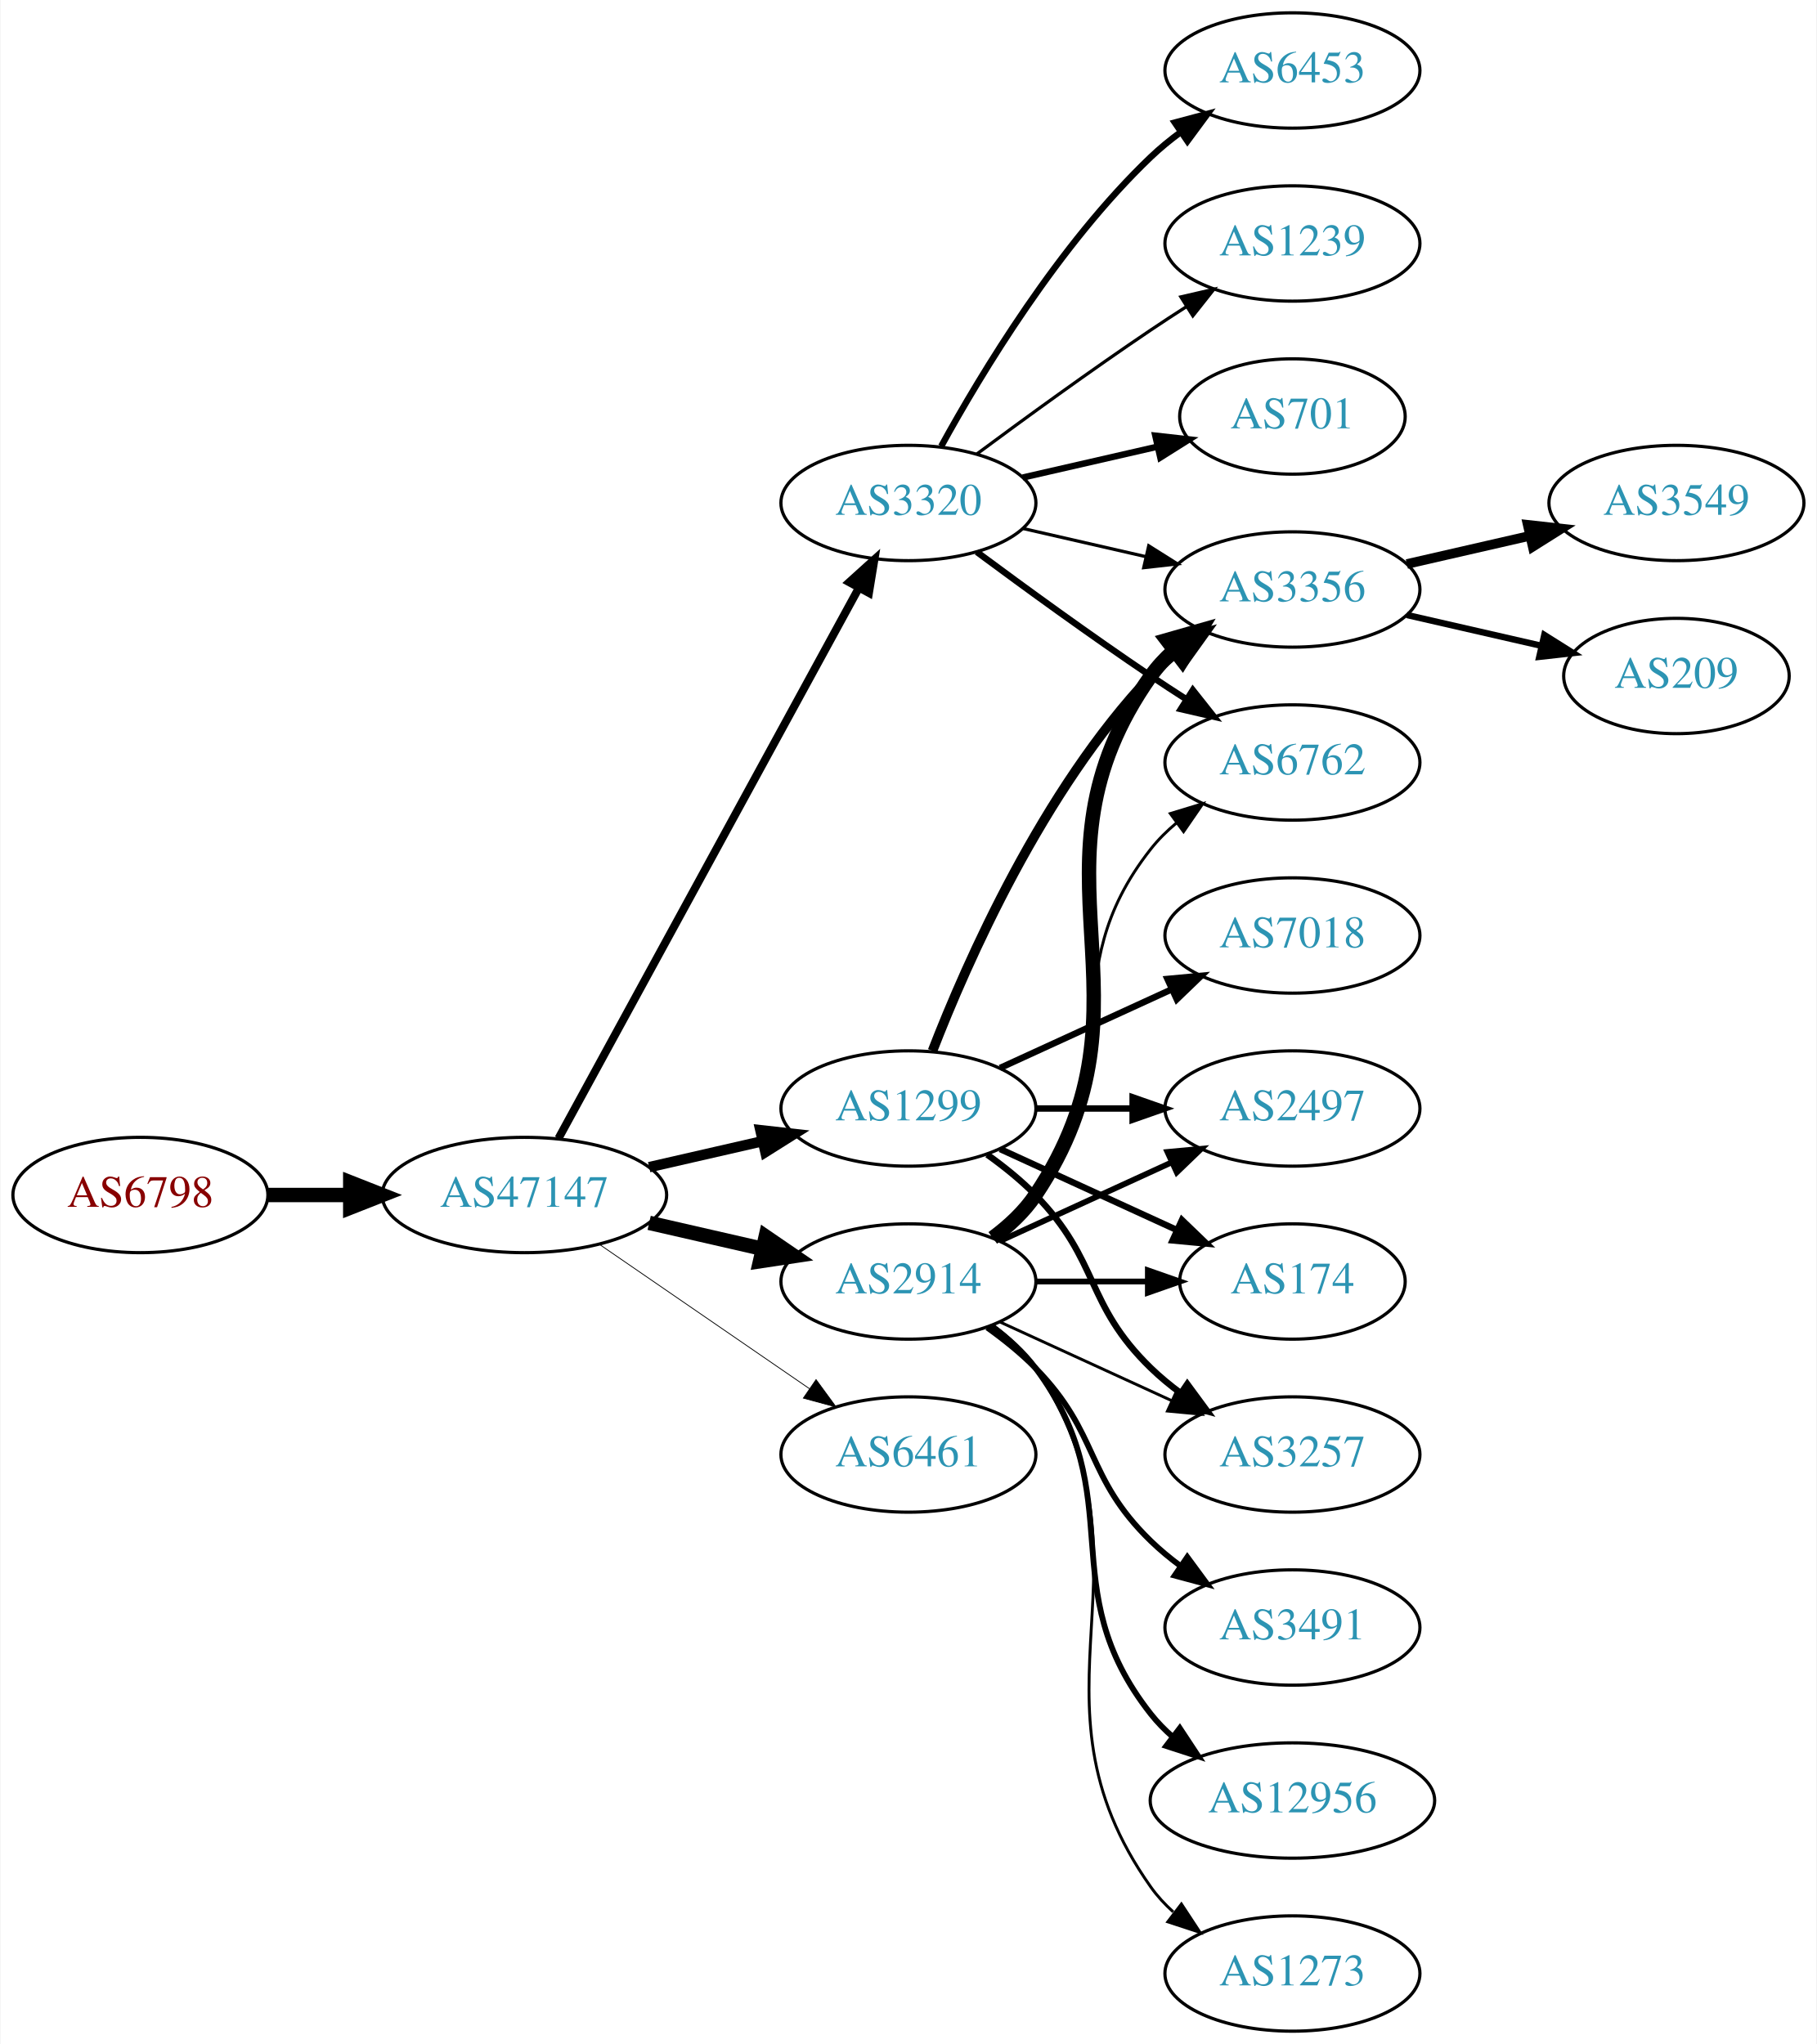
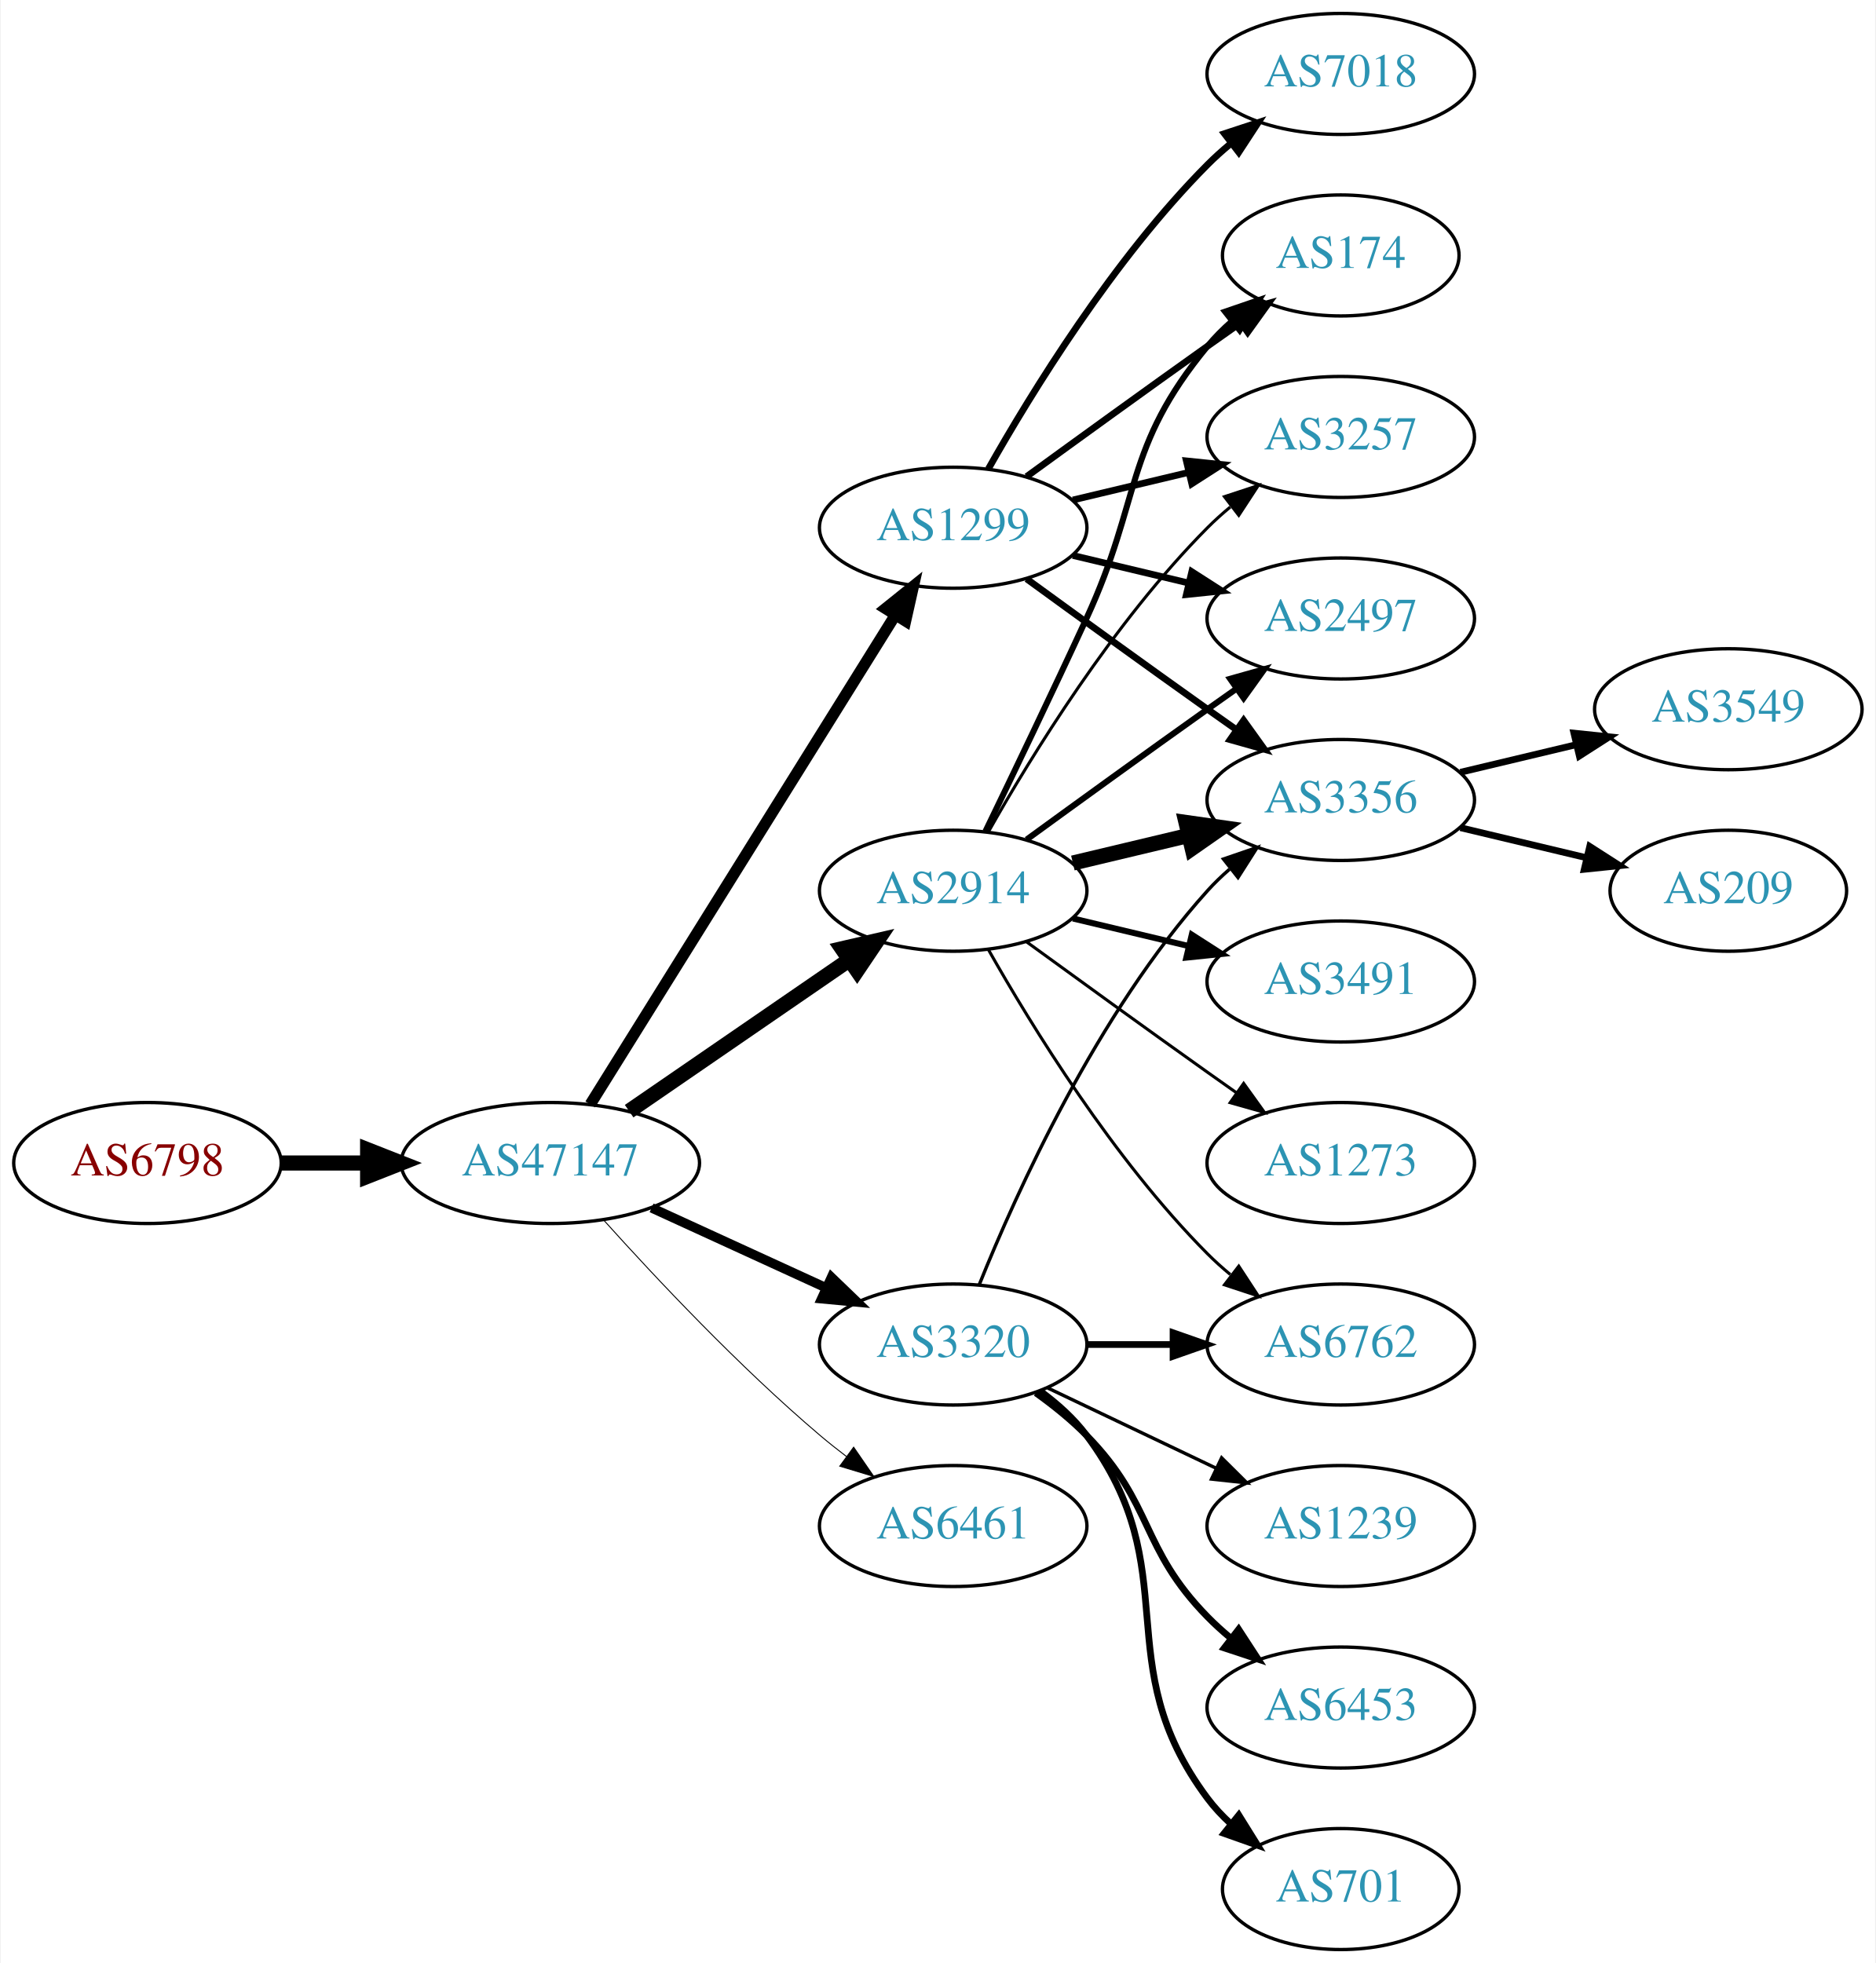
- <svg xmlns="http://www.w3.org/2000/svg" xmlns:xlink="http://www.w3.org/1999/xlink" width="567pt" height="638pt" viewBox="0.00 0.00 566.66 638.00">
-   <g id="graph0" class="graph" transform="scale(1 1) rotate(0) translate(4 634)">
-     <polygon fill="white" stroke="none" points="-4,4 -4,-634 562.663,-634 562.663,4 -4,4" />
+ <svg xmlns="http://www.w3.org/2000/svg" xmlns:xlink="http://www.w3.org/1999/xlink" width="558pt" height="584pt" viewBox="0.00 0.00 557.56 584.00">
+   <g id="graph0" class="graph" transform="scale(1 1) rotate(0) translate(4 580)">
+     <polygon fill="white" stroke="none" points="-4,4 -4,-580 553.564,-580 553.564,4 -4,4" />
    <g id="node1" class="node">
      <g id="a_node1">
        <a xlink:href="/asn/6798" xlink:title="AS6798 ~ Net4You Internet GmbH [AT]">
-           <ellipse fill="#ffffff" stroke="black" cx="39.647" cy="-261" rx="39.794" ry="18" />
-           <text text-anchor="middle" x="39.647" y="-257.3" font-family="Times,serif" font-size="14.00" fill="#880000">AS6798</text>
+           <ellipse fill="#ffffff" stroke="black" cx="39.647" cy="-234" rx="39.794" ry="18" />
+           <text text-anchor="middle" x="39.647" y="-230.3" font-family="Times,serif" font-size="14.00" fill="#880000">AS6798</text>
        </a>
      </g>
    </g>
    <g id="node2" class="node">
      <g id="a_node2">
        <a xlink:href="/asn/47147" xlink:title="AS47147 ~ ANEXIA Internetdienstleistungs GmbH [AT]">
-           <ellipse fill="#ffffff" stroke="black" cx="159.489" cy="-261" rx="44.393" ry="18" />
-           <text text-anchor="middle" x="159.489" y="-257.3" font-family="Times,serif" font-size="14.00" fill="#2c94b3">AS47147</text>
+           <ellipse fill="#ffffff" stroke="black" cx="159.489" cy="-234" rx="44.393" ry="18" />
+           <text text-anchor="middle" x="159.489" y="-230.3" font-family="Times,serif" font-size="14.00" fill="#2c94b3">AS47147</text>
        </a>
      </g>
    </g>
    <g id="edge1" class="edge">
-       <path fill="none" stroke="black" stroke-width="4.5" d="M79.559,-261C87.662,-261 96.337,-261 104.863,-261" />
-       <polygon fill="black" stroke="black" stroke-width="4.5" points="105.141,-264.938 115.141,-261 105.141,-257.063 105.141,-264.938" />
+       <path fill="none" stroke="black" stroke-width="4.5" d="M79.559,-234C87.662,-234 96.337,-234 104.863,-234" />
+       <polygon fill="black" stroke="black" stroke-width="4.5" points="105.141,-237.938 115.141,-234 105.141,-230.063 105.141,-237.938" />
    </g>
    <g id="node3" class="node">
      <g id="a_node3">
-         <a xlink:href="/asn/1299" xlink:title="AS1299 ~ Telia Carrier [EU]">
-           <ellipse fill="#ffffff" stroke="black" cx="279.332" cy="-288" rx="39.794" ry="18" />
-           <text text-anchor="middle" x="279.332" y="-284.3" font-family="Times,serif" font-size="14.00" fill="#2c94b3">AS1299</text>
+         <a xlink:href="/asn/3320" xlink:title="AS3320 ~ DTAG [DE]">
+           <ellipse fill="#ffffff" stroke="black" cx="279.332" cy="-180" rx="39.794" ry="18" />
+           <text text-anchor="middle" x="279.332" y="-176.3" font-family="Times,serif" font-size="14.00" fill="#2c94b3">AS3320</text>
        </a>
      </g>
    </g>
    <g id="edge2" class="edge">
-       <path fill="none" stroke="black" stroke-width="3.25" d="M198.424,-269.692C209.664,-272.267 222.077,-275.111 233.7,-277.774" />
-       <polygon fill="black" stroke="black" stroke-width="3.25" points="233.133,-281.235 243.662,-280.057 234.696,-274.412 233.133,-281.235" />
+       <path fill="none" stroke="black" stroke-width="2.812" d="M189.619,-220.652C205.23,-213.498 224.628,-204.609 241.3,-196.97" />
+       <polygon fill="black" stroke="black" stroke-width="2.812" points="243.119,-199.986 250.752,-192.638 240.203,-193.622 243.119,-199.986" />
    </g>
    <g id="node4" class="node">
      <g id="a_node4">
-         <a xlink:href="/asn/3320" xlink:title="AS3320 ~ DTAG [DE]">
-           <ellipse fill="#ffffff" stroke="black" cx="279.332" cy="-477" rx="39.794" ry="18" />
-           <text text-anchor="middle" x="279.332" y="-473.3" font-family="Times,serif" font-size="14.00" fill="#2c94b3">AS3320</text>
+         <a xlink:href="/asn/1299" xlink:title="AS1299 ~ Telia Carrier [EU]">
+           <ellipse fill="#ffffff" stroke="black" cx="279.332" cy="-423" rx="39.794" ry="18" />
+           <text text-anchor="middle" x="279.332" y="-419.3" font-family="Times,serif" font-size="14.00" fill="#2c94b3">AS1299</text>
        </a>
      </g>
    </g>
    <g id="edge3" class="edge">
-       <path fill="none" stroke="black" stroke-width="2.5" d="M170.133,-278.676C190.814,-316.584 239.527,-405.873 263.906,-450.559" />
-       <polygon fill="black" stroke="black" stroke-width="2.5" points="260.858,-452.28 268.72,-459.383 267.003,-448.928 260.858,-452.28" />
+       <path fill="none" stroke="black" stroke-width="3.375" d="M171.364,-251.442C192.147,-284.775 237.608,-357.686 262.037,-396.866" />
+       <polygon fill="black" stroke="black" stroke-width="3.375" points="259.222,-398.966 267.483,-405.6 265.162,-395.263 259.222,-398.966" />
    </g>
    <g id="node5" class="node">
      <g id="a_node5">
        <a xlink:href="/asn/2914" xlink:title="AS2914 ~ NTT America, Inc. [US]">
-           <ellipse fill="#ffffff" stroke="black" cx="279.332" cy="-234" rx="39.794" ry="18" />
-           <text text-anchor="middle" x="279.332" y="-230.3" font-family="Times,serif" font-size="14.00" fill="#2c94b3">AS2914</text>
+           <ellipse fill="#ffffff" stroke="black" cx="279.332" cy="-315" rx="39.794" ry="18" />
+           <text text-anchor="middle" x="279.332" y="-311.3" font-family="Times,serif" font-size="14.00" fill="#2c94b3">AS2914</text>
        </a>
      </g>
    </g>
    <g id="edge4" class="edge">
-       <path fill="none" stroke="black" stroke-width="4.5" d="M198.424,-252.308C209.664,-249.733 222.077,-246.889 233.7,-244.226" />
-       <polygon fill="black" stroke="black" stroke-width="4.5" points="234.794,-248.015 243.662,-241.943 233.035,-240.339 234.794,-248.015" />
+       <path fill="none" stroke="black" stroke-width="4.5" d="M182.932,-249.426C201.513,-262.198 228.074,-280.455 248.453,-294.463" />
+       <polygon fill="black" stroke="black" stroke-width="4.5" points="246.296,-297.758 256.768,-300.178 250.757,-291.269 246.296,-297.758" />
    </g>
    <g id="node6" class="node">
      <g id="a_node6">
        <a xlink:href="/asn/6461" xlink:title="AS6461 ~ Zayo Bandwidth [US]">
-           <ellipse fill="#ffffff" stroke="black" cx="279.332" cy="-180" rx="39.794" ry="18" />
-           <text text-anchor="middle" x="279.332" y="-176.3" font-family="Times,serif" font-size="14.00" fill="#2c94b3">AS6461</text>
+           <ellipse fill="#ffffff" stroke="black" cx="279.332" cy="-126" rx="39.794" ry="18" />
+           <text text-anchor="middle" x="279.332" y="-122.3" font-family="Times,serif" font-size="14.00" fill="#2c94b3">AS6461</text>
        </a>
      </g>
    </g>
    <g id="edge5" class="edge">
-       <path fill="none" stroke="black" stroke-width="0.25" d="M182.932,-245.574C201.513,-232.802 228.074,-214.545 248.453,-200.537" />
-       <polygon fill="black" stroke="black" stroke-width="0.25" points="250.509,-203.371 256.768,-194.822 246.544,-197.602 250.509,-203.371" />
+       <path fill="none" stroke="black" stroke-width="0.281" d="M175.421,-216.956C190.748,-199.903 215.683,-173.35 239.685,-153 242.182,-150.883 244.843,-148.768 247.554,-146.707" />
+       <polygon fill="black" stroke="black" stroke-width="0.281" points="249.72,-149.459 255.73,-140.734 245.591,-143.806 249.72,-149.459" />
+     </g>
+     <g id="node7" class="node">
+       <g id="a_node7">
+         <a xlink:href="/asn/6762" xlink:title="AS6762 ~ TELECOM ITALIA SPARKLE S.p.A. [IT]">
+           <ellipse fill="#ffffff" stroke="black" cx="394.625" cy="-180" rx="39.794" ry="18" />
+           <text text-anchor="middle" x="394.625" y="-176.3" font-family="Times,serif" font-size="14.00" fill="#2c94b3">AS6762</text>
+         </a>
+       </g>
+     </g>
+     <g id="edge6" class="edge">
+       <path fill="none" stroke="black" stroke-width="2" d="M319.004,-180C327.207,-180 335.971,-180 344.503,-180" />
+       <polygon fill="black" stroke="black" stroke-width="2" points="344.742,-183.5 354.742,-180 344.742,-176.5 344.742,-183.5" />
+     </g>
+     <g id="node8" class="node">
+       <g id="a_node8">
+         <a xlink:href="/asn/1239" xlink:title="AS1239 ~ Sprint [US]">
+           <ellipse fill="#ffffff" stroke="black" cx="394.625" cy="-126" rx="39.794" ry="18" />
+           <text text-anchor="middle" x="394.625" y="-122.3" font-family="Times,serif" font-size="14.00" fill="#2c94b3">AS1239</text>
+         </a>
+       </g>
+     </g>
+     <g id="edge7" class="edge">
+       <path fill="none" stroke="black" d="M307.468,-167.066C322.462,-159.919 341.283,-150.948 357.506,-143.215" />
+       <polygon fill="black" stroke="black" points="359.188,-146.291 366.71,-138.829 356.177,-139.972 359.188,-146.291" />
+     </g>
+     <g id="node9" class="node">
+       <g id="a_node9">
+         <a xlink:href="/asn/6453" xlink:title="AS6453 ~ TATA COMMUNICATIONS (AMERICA) INC [US]">
+           <ellipse fill="#ffffff" stroke="black" cx="394.625" cy="-72" rx="39.794" ry="18" />
+           <text text-anchor="middle" x="394.625" y="-68.3" font-family="Times,serif" font-size="14.00" fill="#2c94b3">AS6453</text>
+         </a>
+       </g>
+     </g>
+     <g id="edge8" class="edge">
+       <path fill="none" stroke="black" stroke-width="2" d="M303.926,-165.611C309.182,-161.852 314.513,-157.563 318.978,-153 339.151,-132.383 334.806,-119.617 354.978,-99 357.071,-96.861 359.354,-94.782 361.731,-92.79" />
+       <polygon fill="black" stroke="black" stroke-width="2" points="364.249,-95.268 370.031,-86.389 359.974,-89.725 364.249,-95.268" />
+     </g>
+     <g id="node10" class="node">
+       <g id="a_node10">
+         <a xlink:href="/asn/701" xlink:title="AS701 ~ UUNET [US]">
+           <ellipse fill="#ffffff" stroke="black" cx="394.625" cy="-18" rx="35.194" ry="18" />
+           <text text-anchor="middle" x="394.625" y="-14.3" font-family="Times,serif" font-size="14.00" fill="#2c94b3">AS701</text>
+         </a>
+       </g>
+     </g>
+     <g id="edge9" class="edge">
+       <path fill="none" stroke="black" stroke-width="2" d="M305.262,-166.118C310.338,-162.389 315.256,-157.984 318.978,-153 349.249,-112.458 324.707,-85.542 354.978,-45 356.986,-42.311 359.342,-39.791 361.883,-37.455" />
+       <polygon fill="black" stroke="black" stroke-width="2" points="364.297,-40.004 369.898,-31.011 359.912,-34.548 364.297,-40.004" />
    </g>
    <g id="node11" class="node">
      <g id="a_node11">
        <a xlink:href="/asn/3356" xlink:title="AS3356 ~ Level 3 Parent, LLC [US]">
-           <ellipse fill="#ffffff" stroke="black" cx="399.174" cy="-450" rx="39.794" ry="18" />
-           <text text-anchor="middle" x="399.174" y="-446.3" font-family="Times,serif" font-size="14.00" fill="#2c94b3">AS3356</text>
-         </a>
-       </g>
-     </g>
-     <g id="edge22" class="edge">
-       <path fill="none" stroke="black" stroke-width="3" d="M286.855,-305.994C297.605,-333.728 321.262,-387.429 354.978,-423 357.564,-425.728 360.481,-428.294 363.55,-430.677" />
-       <polygon fill="black" stroke="black" stroke-width="3" points="361.704,-433.658 371.898,-436.543 365.728,-427.93 361.704,-433.658" />
+           <ellipse fill="#ffffff" stroke="black" cx="394.625" cy="-342" rx="39.794" ry="18" />
+           <text text-anchor="middle" x="394.625" y="-338.3" font-family="Times,serif" font-size="14.00" fill="#2c94b3">AS3356</text>
+         </a>
+       </g>
+     </g>
+     <g id="edge10" class="edge">
+       <path fill="none" stroke="black" d="M287.079,-197.787C298.13,-225.243 322.184,-278.578 354.978,-315 356.98,-317.224 359.199,-319.363 361.532,-321.397" />
+       <polygon fill="black" stroke="black" points="359.73,-324.433 369.751,-327.873 364.062,-318.935 359.73,-324.433" />
+     </g>
+     <g id="edge15" class="edge">
+       <path fill="none" stroke="black" stroke-width="2" d="M301.18,-407.778C316.114,-396.909 336.727,-381.975 354.978,-369 357.799,-366.995 360.742,-364.915 363.69,-362.841" />
+       <polygon fill="black" stroke="black" stroke-width="2" points="365.736,-365.681 371.914,-357.074 361.717,-359.95 365.736,-365.681" />
+     </g>
+     <g id="node12" class="node">
+       <g id="a_node12">
+         <a xlink:href="/asn/174" xlink:title="AS174 ~ Cogent Communications [US]">
+           <ellipse fill="#ffffff" stroke="black" cx="394.625" cy="-504" rx="35.194" ry="18" />
+           <text text-anchor="middle" x="394.625" y="-500.3" font-family="Times,serif" font-size="14.00" fill="#2c94b3">AS174</text>
+         </a>
+       </g>
+     </g>
+     <g id="edge11" class="edge">
+       <path fill="none" stroke="black" stroke-width="2" d="M301.18,-438.222C316.114,-449.091 336.727,-464.025 354.978,-477 358.188,-479.282 361.557,-481.661 364.912,-484.018" />
+       <polygon fill="black" stroke="black" stroke-width="2" points="362.924,-486.899 373.123,-489.77 366.94,-481.166 362.924,-486.899" />
    </g>
    <g id="node13" class="node">
      <g id="a_node13">
-         <a xlink:href="/asn/2497" xlink:title="AS2497 ~ Internet Initiative Japan Inc. [JP]">
-           <ellipse fill="#ffffff" stroke="black" cx="399.174" cy="-288" rx="39.794" ry="18" />
-           <text text-anchor="middle" x="399.174" y="-284.3" font-family="Times,serif" font-size="14.00" fill="#2c94b3">AS2497</text>
-         </a>
-       </g>
-     </g>
-     <g id="edge25" class="edge">
-       <path fill="none" stroke="black" stroke-width="2" d="M319.244,-288C328.798,-288 339.147,-288 349.11,-288" />
-       <polygon fill="black" stroke="black" stroke-width="2" points="349.302,-291.5 359.302,-288 349.302,-284.5 349.302,-291.5" />
+         <a xlink:href="/asn/3257" xlink:title="AS3257 ~ GTT [DE]">
+           <ellipse fill="#ffffff" stroke="black" cx="394.625" cy="-450" rx="39.794" ry="18" />
+           <text text-anchor="middle" x="394.625" y="-446.3" font-family="Times,serif" font-size="14.00" fill="#2c94b3">AS3257</text>
+         </a>
+       </g>
+     </g>
+     <g id="edge12" class="edge">
+       <path fill="none" stroke="black" stroke-width="2" d="M314.939,-431.248C325.81,-433.838 337.964,-436.735 349.407,-439.462" />
+       <polygon fill="black" stroke="black" stroke-width="2" points="348.69,-442.889 359.229,-441.803 350.313,-436.08 348.69,-442.889" />
    </g>
    <g id="node14" class="node">
      <g id="a_node14">
-         <a xlink:href="/asn/174" xlink:title="AS174 ~ Cogent Communications [US]">
-           <ellipse fill="#ffffff" stroke="black" cx="399.174" cy="-234" rx="35.194" ry="18" />
-           <text text-anchor="middle" x="399.174" y="-230.3" font-family="Times,serif" font-size="14.00" fill="#2c94b3">AS174</text>
-         </a>
-       </g>
-     </g>
-     <g id="edge23" class="edge">
-       <path fill="none" stroke="black" stroke-width="2" d="M307.96,-275.339C324.377,-267.817 345.358,-258.202 362.955,-250.139" />
-       <polygon fill="black" stroke="black" stroke-width="2" points="364.7,-253.189 372.332,-245.842 361.783,-246.826 364.7,-253.189" />
+         <a xlink:href="/asn/7018" xlink:title="AS7018 ~ AT&amp;T Services, Inc. [US]">
+           <ellipse fill="#ffffff" stroke="black" cx="394.625" cy="-558" rx="39.794" ry="18" />
+           <text text-anchor="middle" x="394.625" y="-554.3" font-family="Times,serif" font-size="14.00" fill="#2c94b3">AS7018</text>
+         </a>
+       </g>
+     </g>
+     <g id="edge13" class="edge">
+       <path fill="none" stroke="black" stroke-width="2" d="M289.791,-440.49C302.573,-463.096 327.005,-502.886 354.978,-531 357.089,-533.121 359.385,-535.188 361.77,-537.171" />
+       <polygon fill="black" stroke="black" stroke-width="2" points="360.023,-540.242 370.086,-543.556 364.286,-534.69 360.023,-540.242" />
+     </g>
+     <g id="node15" class="node">
+       <g id="a_node15">
+         <a xlink:href="/asn/2497" xlink:title="AS2497 ~ Internet Initiative Japan Inc. [JP]">
+           <ellipse fill="#ffffff" stroke="black" cx="394.625" cy="-396" rx="39.794" ry="18" />
+           <text text-anchor="middle" x="394.625" y="-392.3" font-family="Times,serif" font-size="14.00" fill="#2c94b3">AS2497</text>
+         </a>
+       </g>
+     </g>
+     <g id="edge14" class="edge">
+       <path fill="none" stroke="black" stroke-width="2" d="M314.939,-414.752C325.81,-412.162 337.964,-409.265 349.407,-406.538" />
+       <polygon fill="black" stroke="black" stroke-width="2" points="350.313,-409.92 359.229,-404.197 348.69,-403.111 350.313,-409.92" />
+     </g>
+     <g id="edge18" class="edge">
+       <path fill="none" stroke="black" stroke-width="0.9" d="M289.791,-297.51C302.573,-274.904 327.005,-235.114 354.978,-207 357.089,-204.879 359.385,-202.812 361.77,-200.829" />
+       <polygon fill="black" stroke="black" stroke-width="0.9" points="364.286,-203.31 370.086,-194.444 360.023,-197.758 364.286,-203.31" />
+     </g>
+     <g id="edge19" class="edge">
+       <path fill="none" stroke="black" stroke-width="4.5" d="M314.939,-323.248C325.81,-325.838 337.964,-328.735 349.407,-331.462" />
+       <polygon fill="black" stroke="black" stroke-width="4.5" points="348.589,-335.315 359.229,-333.803 350.415,-327.654 348.589,-335.315" />
+     </g>
+     <g id="edge16" class="edge">
+       <path fill="none" stroke="black" stroke-width="1.8" d="M288.913,-332.633C296.837,-348.998 308.873,-374.065 318.978,-396 335.462,-431.781 329.913,-446.606 354.978,-477 357.113,-479.589 359.556,-482.041 362.152,-484.334" />
+       <polygon fill="black" stroke="black" stroke-width="1.8" points="360.229,-487.275 370.251,-490.712 364.56,-481.775 360.229,-487.275" />
+     </g>
+     <g id="edge17" class="edge">
+       <path fill="none" stroke="black" stroke-width="0.9" d="M289.791,-332.49C302.573,-355.096 327.005,-394.886 354.978,-423 357.089,-425.121 359.385,-427.188 361.77,-429.171" />
+       <polygon fill="black" stroke="black" stroke-width="0.9" points="360.023,-432.242 370.086,-435.556 364.286,-426.69 360.023,-432.242" />
+     </g>
+     <g id="edge20" class="edge">
+       <path fill="none" stroke="black" stroke-width="1.8" d="M301.18,-330.222C316.114,-341.091 336.727,-356.025 354.978,-369 357.799,-371.005 360.742,-373.085 363.69,-375.159" />
+       <polygon fill="black" stroke="black" stroke-width="1.8" points="361.717,-378.05 371.914,-380.926 365.736,-372.319 361.717,-378.05" />
    </g>
    <g id="node16" class="node">
      <g id="a_node16">
-         <a xlink:href="/asn/3257" xlink:title="AS3257 ~ GTT [DE]">
-           <ellipse fill="#ffffff" stroke="black" cx="399.174" cy="-180" rx="39.794" ry="18" />
-           <text text-anchor="middle" x="399.174" y="-176.3" font-family="Times,serif" font-size="14.00" fill="#2c94b3">AS3257</text>
+         <a xlink:href="/asn/3491" xlink:title="AS3491 ~ PCCW Global, Inc. [US]">
+           <ellipse fill="#ffffff" stroke="black" cx="394.625" cy="-288" rx="39.794" ry="18" />
+           <text text-anchor="middle" x="394.625" y="-284.3" font-family="Times,serif" font-size="14.00" fill="#2c94b3">AS3491</text>
        </a>
      </g>
    </g>
    <g id="edge21" class="edge">
-       <path fill="none" stroke="black" stroke-width="2" d="M303.926,-273.611C309.182,-269.852 314.513,-265.563 318.978,-261 339.151,-240.383 334.285,-227.094 354.978,-207 357.823,-204.237 360.997,-201.614 364.297,-199.166" />
-       <polygon fill="black" stroke="black" stroke-width="2" points="366.363,-201.994 372.645,-193.462 362.414,-196.214 366.363,-201.994" />
-     </g>
-     <g id="node20" class="node">
-       <g id="a_node20">
-         <a xlink:href="/asn/7018" xlink:title="AS7018 ~ AT&amp;T Services, Inc. [US]">
-           <ellipse fill="#ffffff" stroke="black" cx="399.174" cy="-342" rx="39.794" ry="18" />
-           <text text-anchor="middle" x="399.174" y="-338.3" font-family="Times,serif" font-size="14.00" fill="#2c94b3">AS7018</text>
-         </a>
-       </g>
-     </g>
-     <g id="edge24" class="edge">
-       <path fill="none" stroke="black" stroke-width="2" d="M307.96,-300.661C323.917,-307.973 344.188,-317.261 361.471,-325.181" />
-       <polygon fill="black" stroke="black" stroke-width="2" points="360.169,-328.435 370.718,-329.419 363.085,-322.071 360.169,-328.435" />
-     </g>
-     <g id="node7" class="node">
-       <g id="a_node7">
-         <a xlink:href="/asn/6453" xlink:title="AS6453 ~ TATA COMMUNICATIONS (AMERICA) INC [US]">
-           <ellipse fill="#ffffff" stroke="black" cx="399.174" cy="-612" rx="39.794" ry="18" />
-           <text text-anchor="middle" x="399.174" y="-608.3" font-family="Times,serif" font-size="14.00" fill="#2c94b3">AS6453</text>
-         </a>
-       </g>
-     </g>
-     <g id="edge6" class="edge">
-       <path fill="none" stroke="black" stroke-width="2" d="M289.573,-494.713C302.118,-517.561 326.295,-557.611 354.978,-585 357.846,-587.739 361.035,-590.347 364.344,-592.785" />
-       <polygon fill="black" stroke="black" stroke-width="2" points="362.468,-595.742 372.704,-598.477 366.407,-589.956 362.468,-595.742" />
-     </g>
-     <g id="node8" class="node">
-       <g id="a_node8">
-         <a xlink:href="/asn/1239" xlink:title="AS1239 ~ Sprint [US]">
-           <ellipse fill="#ffffff" stroke="black" cx="399.174" cy="-558" rx="39.794" ry="18" />
-           <text text-anchor="middle" x="399.174" y="-554.3" font-family="Times,serif" font-size="14.00" fill="#2c94b3">AS1239</text>
-         </a>
-       </g>
-     </g>
-     <g id="edge7" class="edge">
-       <path fill="none" stroke="black" d="M300.662,-492.277C315.524,-503.304 336.269,-518.407 354.978,-531 358.527,-533.389 362.277,-535.839 366.026,-538.242" />
-       <polygon fill="black" stroke="black" points="364.352,-541.325 374.674,-543.712 368.094,-535.409 364.352,-541.325" />
-     </g>
-     <g id="node9" class="node">
-       <g id="a_node9">
-         <a xlink:href="/asn/701" xlink:title="AS701 ~ UUNET [US]">
-           <ellipse fill="#ffffff" stroke="black" cx="399.174" cy="-504" rx="35.194" ry="18" />
-           <text text-anchor="middle" x="399.174" y="-500.3" font-family="Times,serif" font-size="14.00" fill="#2c94b3">AS701</text>
-         </a>
-       </g>
-     </g>
-     <g id="edge8" class="edge">
-       <path fill="none" stroke="black" stroke-width="2" d="M315.051,-484.955C328.143,-487.955 343.166,-491.396 356.806,-494.522" />
-       <polygon fill="black" stroke="black" stroke-width="2" points="356.384,-498.016 366.914,-496.838 357.948,-491.193 356.384,-498.016" />
-     </g>
-     <g id="node10" class="node">
-       <g id="a_node10">
-         <a xlink:href="/asn/6762" xlink:title="AS6762 ~ TELECOM ITALIA SPARKLE S.p.A. [IT]">
-           <ellipse fill="#ffffff" stroke="black" cx="399.174" cy="-396" rx="39.794" ry="18" />
-           <text text-anchor="middle" x="399.174" y="-392.3" font-family="Times,serif" font-size="14.00" fill="#2c94b3">AS6762</text>
-         </a>
-       </g>
-     </g>
-     <g id="edge9" class="edge">
-       <path fill="none" stroke="black" stroke-width="2" d="M300.662,-461.723C315.524,-450.696 336.269,-435.593 354.978,-423 358.527,-420.611 362.277,-418.161 366.026,-415.758" />
-       <polygon fill="black" stroke="black" stroke-width="2" points="368.094,-418.591 374.674,-410.288 364.352,-412.675 368.094,-418.591" />
-     </g>
-     <g id="edge10" class="edge">
-       <path fill="none" stroke="black" d="M315.051,-469.045C327.051,-466.296 340.672,-463.175 353.364,-460.267" />
-       <polygon fill="black" stroke="black" points="354.33,-463.636 363.296,-457.991 352.767,-456.813 354.33,-463.636" />
-     </g>
-     <g id="edge17" class="edge">
-       <path fill="none" stroke="black" stroke-width="0.9" d="M305.262,-247.882C310.338,-251.611 315.256,-256.016 318.978,-261 349.249,-301.542 323.679,-329.246 354.978,-369 357.303,-371.953 360.047,-374.67 363.006,-377.147" />
-       <polygon fill="black" stroke="black" stroke-width="0.9" points="361.065,-380.064 371.203,-383.145 365.199,-374.415 361.065,-380.064" />
-     </g>
-     <g id="edge13" class="edge">
-       <path fill="none" stroke="black" stroke-width="4.5" d="M305.651,-247.607C310.707,-251.351 315.518,-255.831 318.978,-261 360.003,-322.294 312.399,-362.775 354.978,-423 356.969,-425.816 359.356,-428.401 361.972,-430.76" />
-       <polygon fill="black" stroke="black" stroke-width="4.5" points="360.006,-434.213 370.34,-437.162 364.791,-427.958 360.006,-434.213" />
-     </g>
-     <g id="node12" class="node">
-       <g id="a_node12">
-         <a xlink:href="/asn/3491" xlink:title="AS3491 ~ PCCW Global, Inc. [US]">
-           <ellipse fill="#ffffff" stroke="black" cx="399.174" cy="-126" rx="39.794" ry="18" />
-           <text text-anchor="middle" x="399.174" y="-122.3" font-family="Times,serif" font-size="14.00" fill="#2c94b3">AS3491</text>
-         </a>
-       </g>
-     </g>
-     <g id="edge11" class="edge">
-       <path fill="none" stroke="black" stroke-width="1.8" d="M303.926,-219.611C309.182,-215.852 314.513,-211.563 318.978,-207 339.151,-186.383 334.285,-173.094 354.978,-153 357.823,-150.237 360.997,-147.614 364.297,-145.166" />
-       <polygon fill="black" stroke="black" stroke-width="1.8" points="366.363,-147.994 372.645,-139.462 362.414,-142.214 366.363,-147.994" />
-     </g>
-     <g id="edge12" class="edge">
-       <path fill="none" stroke="black" stroke-width="1.8" d="M307.96,-246.661C323.917,-253.973 344.188,-263.261 361.471,-271.181" />
-       <polygon fill="black" stroke="black" stroke-width="1.8" points="360.169,-274.435 370.718,-275.419 363.085,-268.071 360.169,-274.435" />
-     </g>
-     <g id="edge14" class="edge">
-       <path fill="none" stroke="black" stroke-width="1.8" d="M319.244,-234C330.331,-234 342.491,-234 353.873,-234" />
-       <polygon fill="black" stroke="black" stroke-width="1.8" points="354.055,-237.5 364.055,-234 354.055,-230.5 354.055,-237.5" />
-     </g>
-     <g id="node15" class="node">
-       <g id="a_node15">
-         <a xlink:href="/asn/12956" xlink:title="AS12956 ~ TELXIUS [ES]">
-           <ellipse fill="#ffffff" stroke="black" cx="399.174" cy="-72" rx="44.393" ry="18" />
-           <text text-anchor="middle" x="399.174" y="-68.3" font-family="Times,serif" font-size="14.00" fill="#2c94b3">AS12956</text>
-         </a>
-       </g>
-     </g>
-     <g id="edge15" class="edge">
-       <path fill="none" stroke="black" stroke-width="1.8" d="M305.262,-220.118C310.338,-216.389 315.256,-211.984 318.978,-207 349.249,-166.458 323.679,-138.754 354.978,-99 357.002,-96.429 359.344,-94.037 361.868,-91.826" />
-       <polygon fill="black" stroke="black" stroke-width="1.8" points="364.025,-94.584 369.858,-85.739 359.782,-89.016 364.025,-94.584" />
-     </g>
-     <g id="edge16" class="edge">
-       <path fill="none" stroke="black" stroke-width="0.9" d="M307.96,-221.339C323.917,-214.027 344.188,-204.739 361.471,-196.819" />
-       <polygon fill="black" stroke="black" stroke-width="0.9" points="363.085,-199.929 370.718,-192.581 360.169,-193.565 363.085,-199.929" />
+       <path fill="none" stroke="black" stroke-width="1.8" d="M314.939,-306.752C325.81,-304.162 337.964,-301.265 349.407,-298.538" />
+       <polygon fill="black" stroke="black" stroke-width="1.8" points="350.313,-301.92 359.229,-296.197 348.69,-295.111 350.313,-301.92" />
    </g>
    <g id="node17" class="node">
      <g id="a_node17">
        <a xlink:href="/asn/1273" xlink:title="AS1273 ~ Vodafone Group PLC [EU]">
-           <ellipse fill="#ffffff" stroke="black" cx="399.174" cy="-18" rx="39.794" ry="18" />
-           <text text-anchor="middle" x="399.174" y="-14.3" font-family="Times,serif" font-size="14.00" fill="#2c94b3">AS1273</text>
-         </a>
-       </g>
-     </g>
-     <g id="edge18" class="edge">
-       <path fill="none" stroke="black" stroke-width="0.9" d="M305.651,-220.393C310.707,-216.649 315.518,-212.169 318.978,-207 360.003,-145.706 312.399,-105.225 354.978,-45 356.969,-42.184 359.356,-39.599 361.972,-37.24" />
-       <polygon fill="black" stroke="black" stroke-width="0.9" points="364.525,-39.694 370.34,-30.838 360.271,-34.135 364.525,-39.694" />
+           <ellipse fill="#ffffff" stroke="black" cx="394.625" cy="-234" rx="39.794" ry="18" />
+           <text text-anchor="middle" x="394.625" y="-230.3" font-family="Times,serif" font-size="14.00" fill="#2c94b3">AS1273</text>
+         </a>
+       </g>
+     </g>
+     <g id="edge22" class="edge">
+       <path fill="none" stroke="black" stroke-width="0.9" d="M301.18,-299.778C316.114,-288.909 336.727,-273.975 354.978,-261 357.799,-258.995 360.742,-256.915 363.69,-254.841" />
+       <polygon fill="black" stroke="black" stroke-width="0.9" points="365.736,-257.681 371.914,-249.074 361.717,-251.95 365.736,-257.681" />
    </g>
    <g id="node18" class="node">
      <g id="a_node18">
        <a xlink:href="/asn/3549" xlink:title="AS3549 ~ Level 3 Parent, LLC [US]">
-           <ellipse fill="#ffffff" stroke="black" cx="519.017" cy="-477" rx="39.794" ry="18" />
-           <text text-anchor="middle" x="519.017" y="-473.3" font-family="Times,serif" font-size="14.00" fill="#2c94b3">AS3549</text>
-         </a>
-       </g>
-     </g>
-     <g id="edge19" class="edge">
-       <path fill="none" stroke="black" stroke-width="3" d="M434.893,-457.955C446.893,-460.704 460.514,-463.825 473.207,-466.733" />
-       <polygon fill="black" stroke="black" stroke-width="3" points="472.609,-470.187 483.138,-469.009 474.173,-463.364 472.609,-470.187" />
+           <ellipse fill="#ffffff" stroke="black" cx="509.918" cy="-369" rx="39.794" ry="18" />
+           <text text-anchor="middle" x="509.918" y="-365.3" font-family="Times,serif" font-size="14.00" fill="#2c94b3">AS3549</text>
+         </a>
+       </g>
+     </g>
+     <g id="edge23" class="edge">
+       <path fill="none" stroke="black" stroke-width="2" d="M430.232,-350.248C441.103,-352.838 453.257,-355.735 464.7,-358.462" />
+       <polygon fill="black" stroke="black" stroke-width="2" points="463.983,-361.889 474.522,-360.803 465.606,-355.08 463.983,-361.889" />
    </g>
    <g id="node19" class="node">
      <g id="a_node19">
        <a xlink:href="/asn/209" xlink:title="AS209 ~ CenturyLink Communications, LLC [US]">
-           <ellipse fill="#ffffff" stroke="black" cx="519.017" cy="-423" rx="35.194" ry="18" />
-           <text text-anchor="middle" x="519.017" y="-419.3" font-family="Times,serif" font-size="14.00" fill="#2c94b3">AS209</text>
-         </a>
-       </g>
-     </g>
-     <g id="edge20" class="edge">
-       <path fill="none" stroke="black" stroke-width="2" d="M434.893,-442.045C447.986,-439.045 463.008,-435.604 476.649,-432.478" />
-       <polygon fill="black" stroke="black" stroke-width="2" points="477.79,-435.807 486.756,-430.162 476.227,-428.984 477.79,-435.807" />
+           <ellipse fill="#ffffff" stroke="black" cx="509.918" cy="-315" rx="35.194" ry="18" />
+           <text text-anchor="middle" x="509.918" y="-311.3" font-family="Times,serif" font-size="14.00" fill="#2c94b3">AS209</text>
+         </a>
+       </g>
+     </g>
+     <g id="edge24" class="edge">
+       <path fill="none" stroke="black" stroke-width="2" d="M430.232,-333.752C442.026,-330.942 455.331,-327.771 467.599,-324.847" />
+       <polygon fill="black" stroke="black" stroke-width="2" points="468.687,-328.186 477.604,-322.463 467.065,-321.376 468.687,-328.186" />
    </g>
  </g>
</svg>
